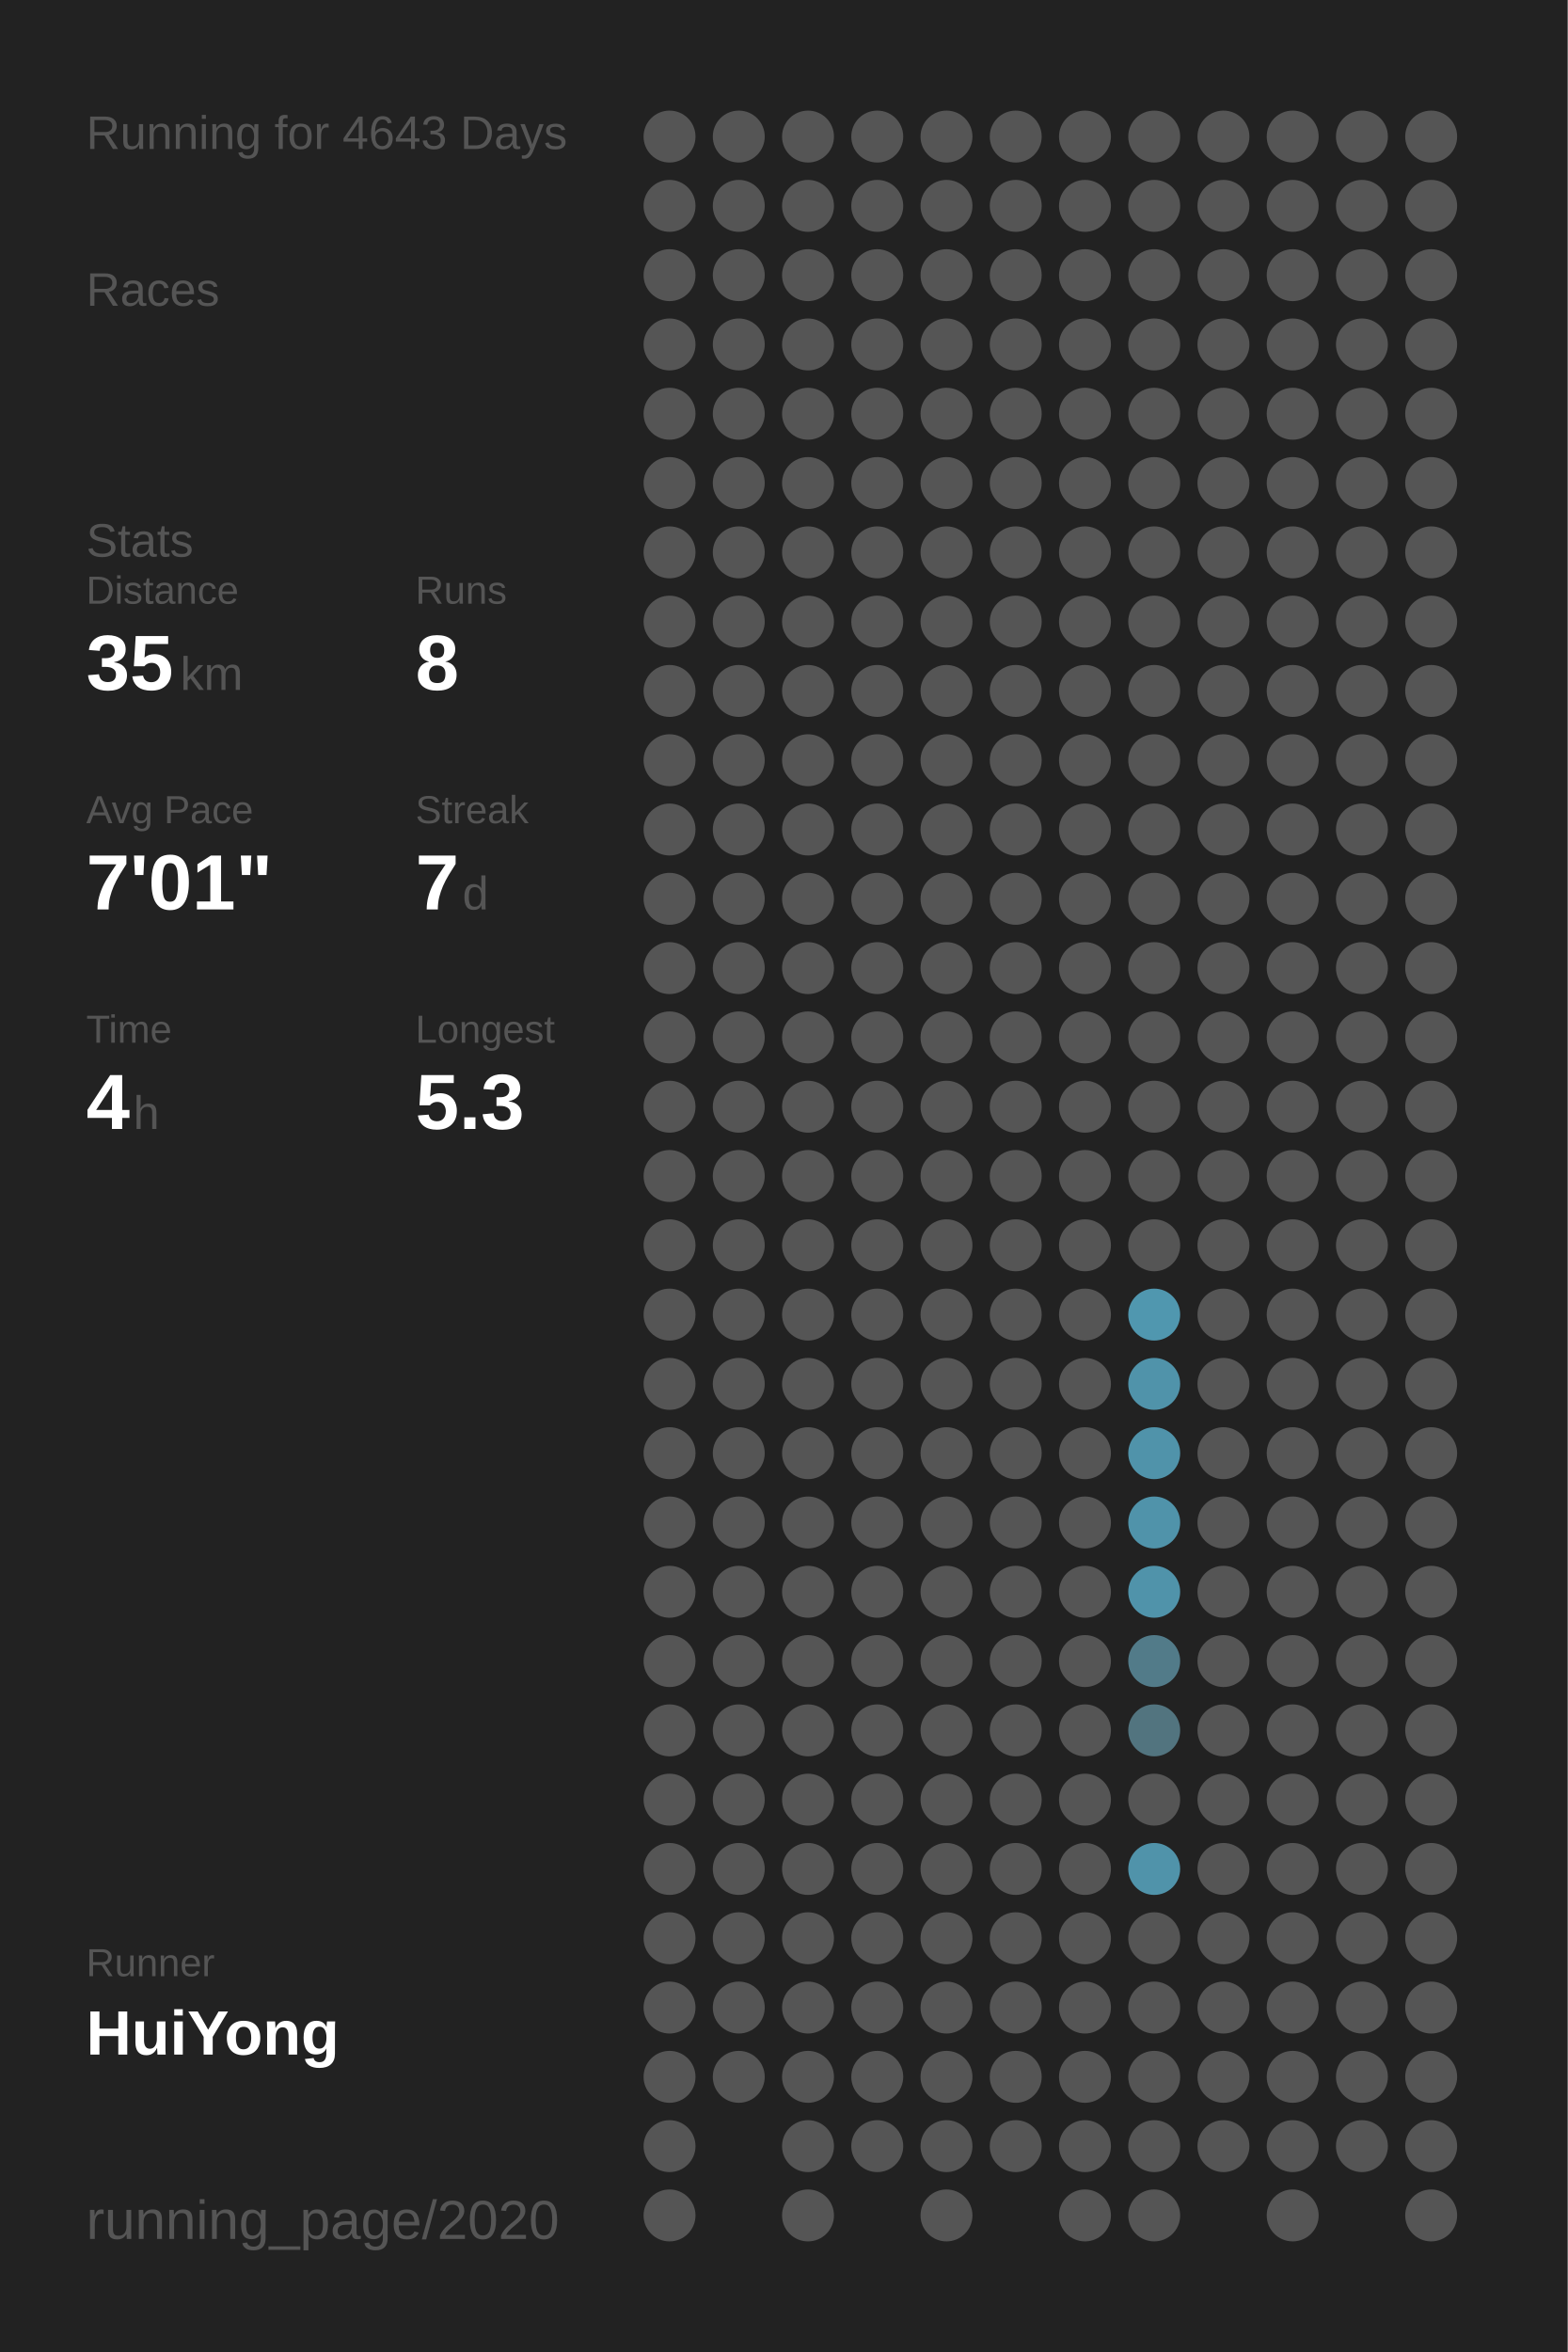
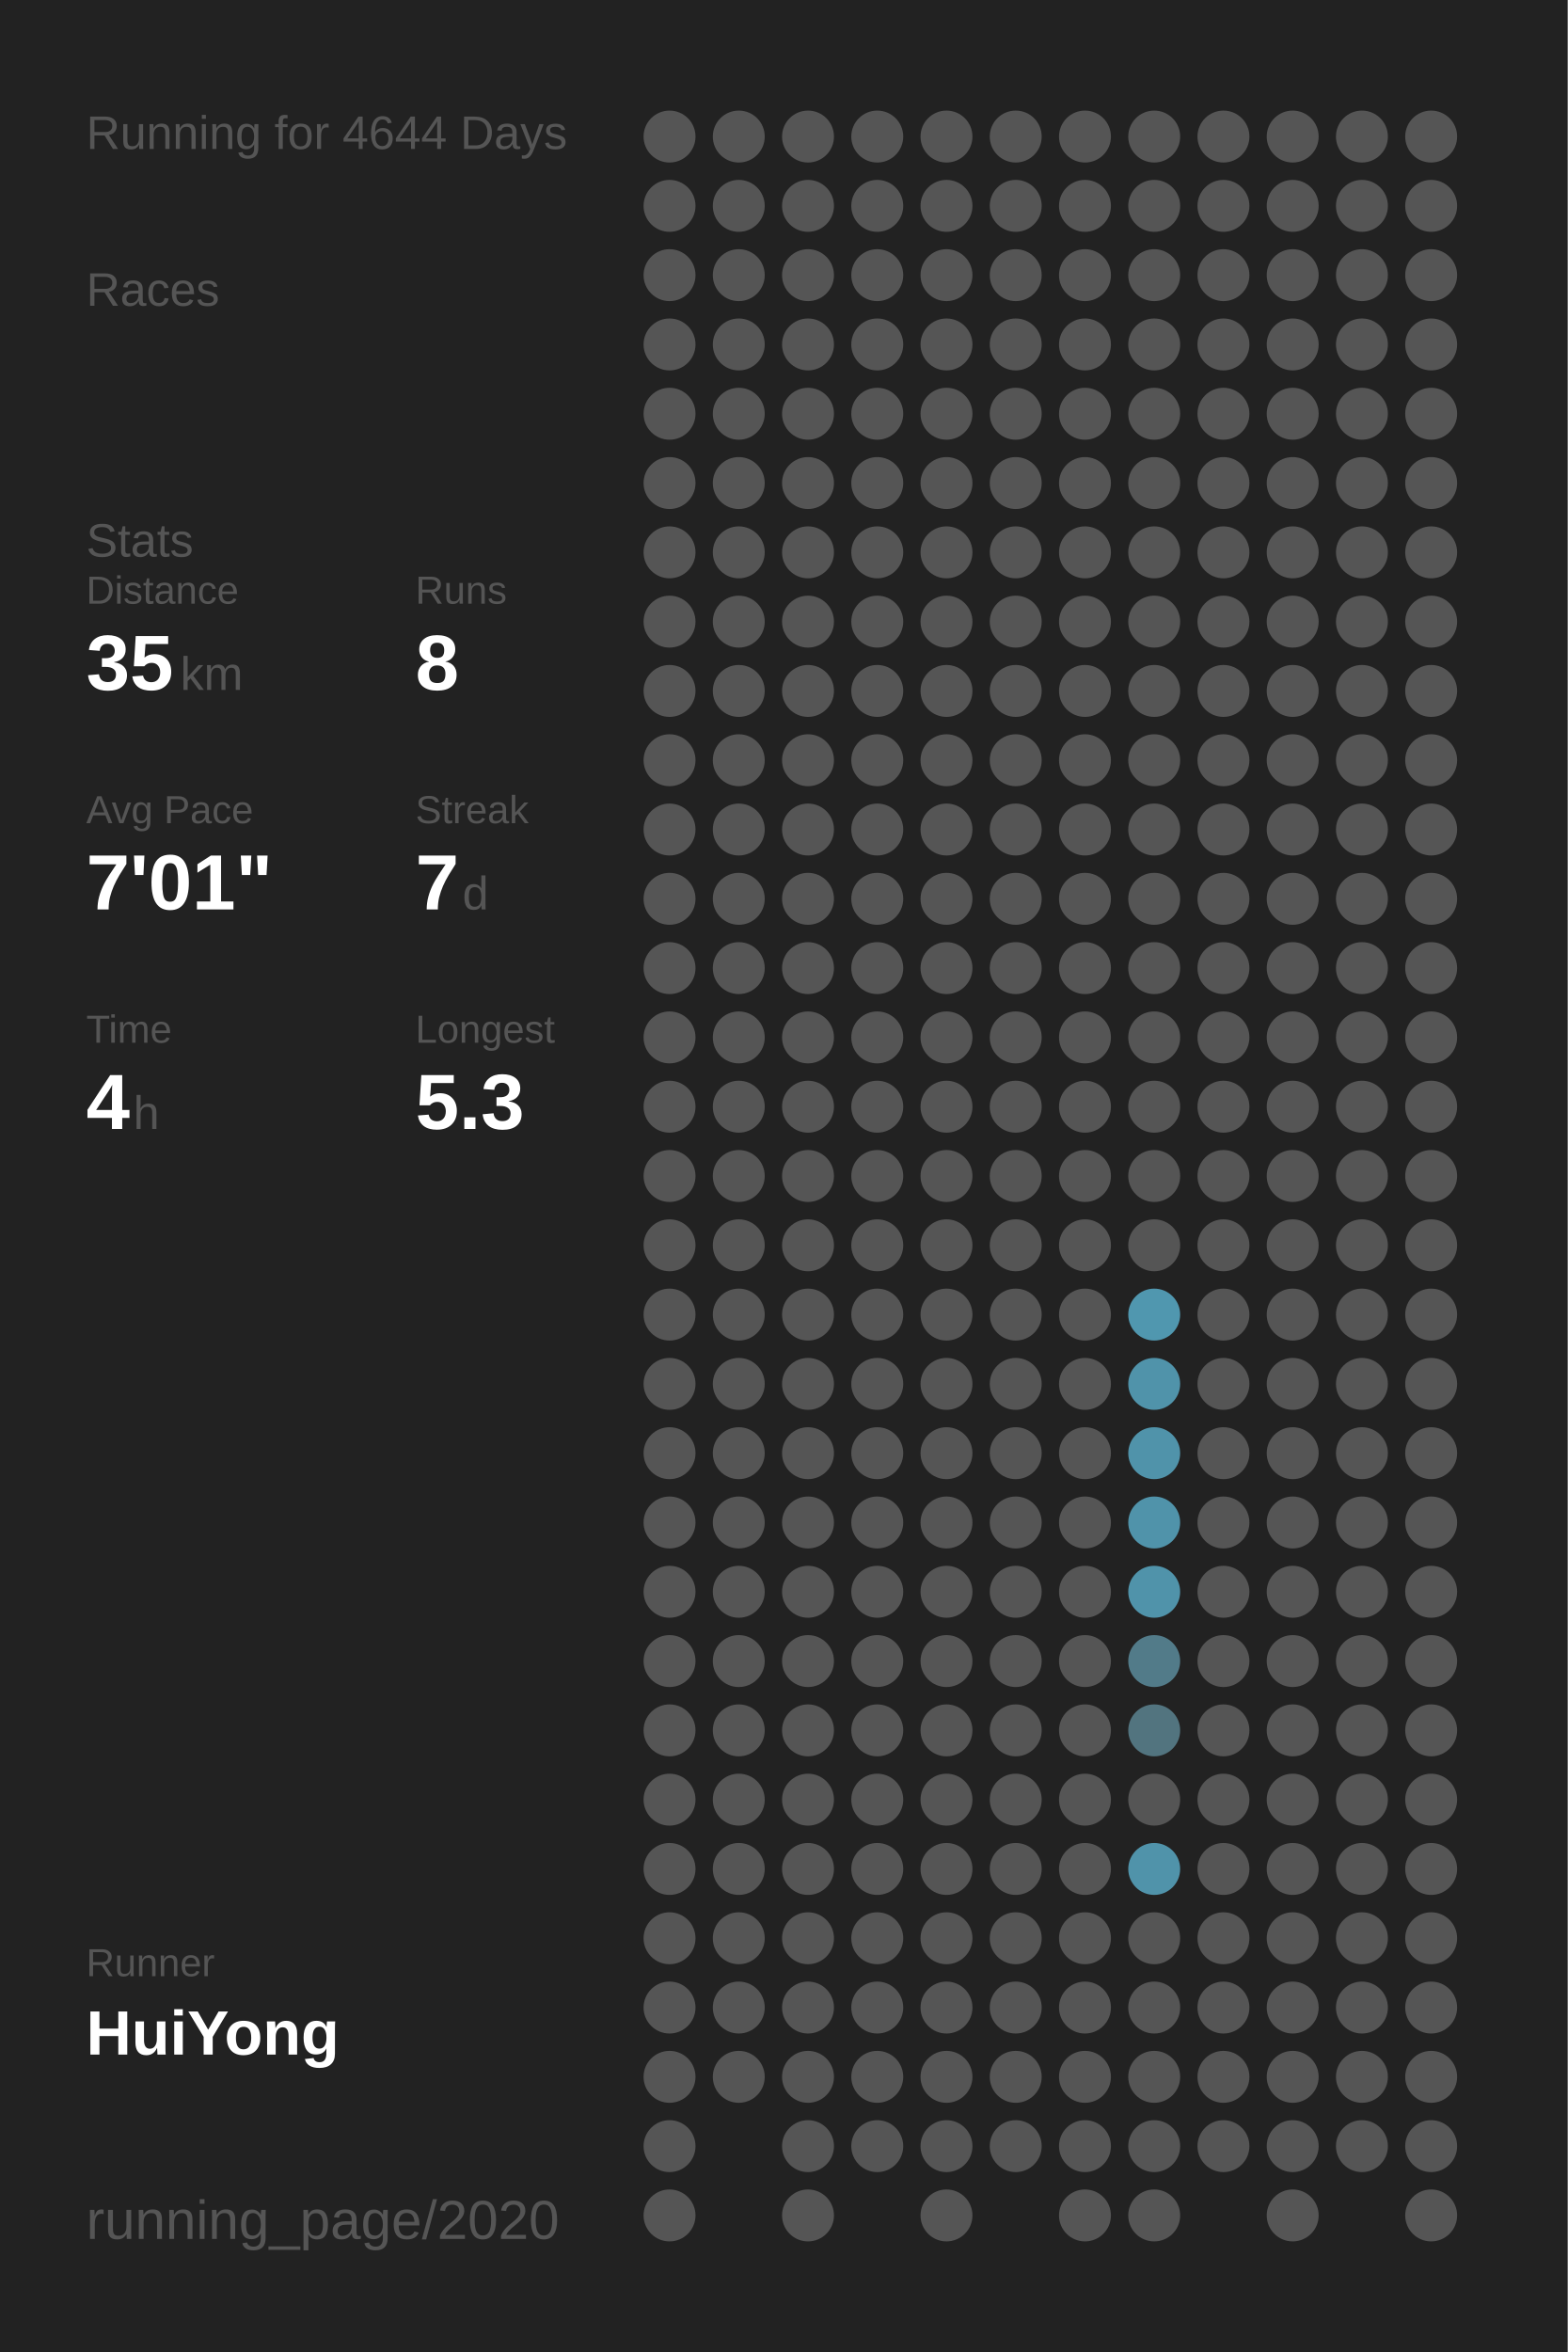
<svg xmlns="http://www.w3.org/2000/svg" baseProfile="full" height="300mm" version="1.1" viewBox="0,0,200,300" width="200mm">
  <defs />
  <rect fill="#222222" height="300" width="200" x="0" y="0" />
-   <text fill="#555555" style="font-size:6px; font-family:Arial;" x="11" y="19">Running for 4643 Days</text>
+   <text fill="#555555" style="font-size:6px; font-family:Arial;" x="11" y="19">Running for 4644 Days</text>
  <text fill="#555555" style="font-size:6px; font-family:Arial;" x="11" y="39">Races</text>
  <text fill="#555555" style="font-size:6px; font-family:Arial;" x="11" y="71">Stats</text>
  <text fill="#555555" style="font-size:5px; font-family:Arial;" x="11" y="77">Distance</text>
  <text fill="#FFFFFF" style="font-size:10px; font-family:Arial; font-weight:bold;" x="11" y="88">35</text>
  <text fill="#555555" style="font-size:6px; font-family:Arial;" x="23" y="88">km</text>
  <text fill="#555555" style="font-size:5px; font-family:Arial;" x="53" y="77">Runs</text>
  <text fill="#FFFFFF" style="font-size:10px; font-family:Arial; font-weight:bold;" x="53" y="88">8</text>
  <text fill="#555555" style="font-size:5px; font-family:Arial;" x="11" y="105">Avg Pace</text>
  <text fill="#FFFFFF" style="font-size:10px; font-family:Arial; font-weight:bold;" x="11" y="116">7'01"</text>
  <text fill="#555555" style="font-size:5px; font-family:Arial;" x="53" y="105">Streak</text>
  <text fill="#FFFFFF" style="font-size:10px; font-family:Arial; font-weight:bold;" x="53" y="116">7</text>
  <text fill="#555555" style="font-size:6px; font-family:Arial;" x="59" y="116">d</text>
  <text fill="#555555" style="font-size:5px; font-family:Arial;" x="11" y="133">Time</text>
  <text fill="#FFFFFF" style="font-size:10px; font-family:Arial; font-weight:bold;" x="11" y="144">4</text>
  <text fill="#555555" style="font-size:6px; font-family:Arial;" x="17" y="144">h</text>
  <text fill="#555555" style="font-size:5px; font-family:Arial;" x="53" y="133">Longest</text>
  <text fill="#FFFFFF" style="font-size:10px; font-family:Arial; font-weight:bold;" x="53" y="144">5.3</text>
  <text fill="#555555" style="font-size:5px; font-family:Arial;" x="11" y="252.065">Runner</text>
  <text fill="#FFFFFF" style="font-size:8px; font-family:Arial; font-weight:bold;" x="11" y="262.065">HuiYong</text>
  <text fill="#555555" style="font-size:7px; font-family:Arial;" x="11" y="285.581">running_page/2020</text>
  <circle cx="85.417" cy="17.419" fill="#555555" r="3.312" />
  <circle cx="85.417" cy="26.258" fill="#555555" r="3.312" />
  <circle cx="85.417" cy="35.097" fill="#555555" r="3.312" />
  <circle cx="85.417" cy="43.935" fill="#555555" r="3.312" />
  <circle cx="85.417" cy="52.774" fill="#555555" r="3.312" />
  <circle cx="85.417" cy="61.613" fill="#555555" r="3.312" />
  <circle cx="85.417" cy="70.452" fill="#555555" r="3.312" />
  <circle cx="85.417" cy="79.29" fill="#555555" r="3.312" />
  <circle cx="85.417" cy="88.129" fill="#555555" r="3.312" />
  <circle cx="85.417" cy="96.968" fill="#555555" r="3.312" />
  <circle cx="85.417" cy="105.806" fill="#555555" r="3.312" />
  <circle cx="85.417" cy="114.645" fill="#555555" r="3.312" />
  <circle cx="85.417" cy="123.484" fill="#555555" r="3.312" />
  <circle cx="85.417" cy="132.323" fill="#555555" r="3.312" />
  <circle cx="85.417" cy="141.161" fill="#555555" r="3.312" />
  <circle cx="85.417" cy="150" fill="#555555" r="3.312" />
  <circle cx="85.417" cy="158.839" fill="#555555" r="3.312" />
  <circle cx="85.417" cy="167.677" fill="#555555" r="3.312" />
  <circle cx="85.417" cy="176.516" fill="#555555" r="3.312" />
  <circle cx="85.417" cy="185.355" fill="#555555" r="3.312" />
  <circle cx="85.417" cy="194.194" fill="#555555" r="3.312" />
  <circle cx="85.417" cy="203.032" fill="#555555" r="3.312" />
  <circle cx="85.417" cy="211.871" fill="#555555" r="3.312" />
  <circle cx="85.417" cy="220.71" fill="#555555" r="3.312" />
  <circle cx="85.417" cy="229.548" fill="#555555" r="3.312" />
  <circle cx="85.417" cy="238.387" fill="#555555" r="3.312" />
  <circle cx="85.417" cy="247.226" fill="#555555" r="3.312" />
  <circle cx="85.417" cy="256.065" fill="#555555" r="3.312" />
  <circle cx="85.417" cy="264.903" fill="#555555" r="3.312" />
  <circle cx="85.417" cy="273.742" fill="#555555" r="3.312" />
  <circle cx="85.417" cy="282.581" fill="#555555" r="3.312" />
  <circle cx="94.25" cy="17.419" fill="#555555" r="3.312" />
  <circle cx="94.25" cy="26.258" fill="#555555" r="3.312" />
  <circle cx="94.25" cy="35.097" fill="#555555" r="3.312" />
  <circle cx="94.25" cy="43.935" fill="#555555" r="3.312" />
  <circle cx="94.25" cy="52.774" fill="#555555" r="3.312" />
  <circle cx="94.25" cy="61.613" fill="#555555" r="3.312" />
  <circle cx="94.25" cy="70.452" fill="#555555" r="3.312" />
  <circle cx="94.25" cy="79.29" fill="#555555" r="3.312" />
  <circle cx="94.25" cy="88.129" fill="#555555" r="3.312" />
  <circle cx="94.25" cy="96.968" fill="#555555" r="3.312" />
  <circle cx="94.25" cy="105.806" fill="#555555" r="3.312" />
  <circle cx="94.25" cy="114.645" fill="#555555" r="3.312" />
  <circle cx="94.25" cy="123.484" fill="#555555" r="3.312" />
  <circle cx="94.25" cy="132.323" fill="#555555" r="3.312" />
  <circle cx="94.25" cy="141.161" fill="#555555" r="3.312" />
  <circle cx="94.25" cy="150" fill="#555555" r="3.312" />
  <circle cx="94.25" cy="158.839" fill="#555555" r="3.312" />
  <circle cx="94.25" cy="167.677" fill="#555555" r="3.312" />
  <circle cx="94.25" cy="176.516" fill="#555555" r="3.312" />
  <circle cx="94.25" cy="185.355" fill="#555555" r="3.312" />
  <circle cx="94.25" cy="194.194" fill="#555555" r="3.312" />
  <circle cx="94.25" cy="203.032" fill="#555555" r="3.312" />
  <circle cx="94.25" cy="211.871" fill="#555555" r="3.312" />
  <circle cx="94.25" cy="220.71" fill="#555555" r="3.312" />
  <circle cx="94.25" cy="229.548" fill="#555555" r="3.312" />
  <circle cx="94.25" cy="238.387" fill="#555555" r="3.312" />
  <circle cx="94.25" cy="247.226" fill="#555555" r="3.312" />
  <circle cx="94.25" cy="256.065" fill="#555555" r="3.312" />
  <circle cx="94.25" cy="264.903" fill="#555555" r="3.312" />
  <circle cx="103.083" cy="17.419" fill="#555555" r="3.312" />
  <circle cx="103.083" cy="26.258" fill="#555555" r="3.312" />
  <circle cx="103.083" cy="35.097" fill="#555555" r="3.312" />
  <circle cx="103.083" cy="43.935" fill="#555555" r="3.312" />
  <circle cx="103.083" cy="52.774" fill="#555555" r="3.312" />
  <circle cx="103.083" cy="61.613" fill="#555555" r="3.312" />
  <circle cx="103.083" cy="70.452" fill="#555555" r="3.312" />
  <circle cx="103.083" cy="79.29" fill="#555555" r="3.312" />
  <circle cx="103.083" cy="88.129" fill="#555555" r="3.312" />
  <circle cx="103.083" cy="96.968" fill="#555555" r="3.312" />
  <circle cx="103.083" cy="105.806" fill="#555555" r="3.312" />
  <circle cx="103.083" cy="114.645" fill="#555555" r="3.312" />
  <circle cx="103.083" cy="123.484" fill="#555555" r="3.312" />
  <circle cx="103.083" cy="132.323" fill="#555555" r="3.312" />
  <circle cx="103.083" cy="141.161" fill="#555555" r="3.312" />
  <circle cx="103.083" cy="150" fill="#555555" r="3.312" />
  <circle cx="103.083" cy="158.839" fill="#555555" r="3.312" />
  <circle cx="103.083" cy="167.677" fill="#555555" r="3.312" />
  <circle cx="103.083" cy="176.516" fill="#555555" r="3.312" />
  <circle cx="103.083" cy="185.355" fill="#555555" r="3.312" />
  <circle cx="103.083" cy="194.194" fill="#555555" r="3.312" />
  <circle cx="103.083" cy="203.032" fill="#555555" r="3.312" />
  <circle cx="103.083" cy="211.871" fill="#555555" r="3.312" />
  <circle cx="103.083" cy="220.71" fill="#555555" r="3.312" />
  <circle cx="103.083" cy="229.548" fill="#555555" r="3.312" />
  <circle cx="103.083" cy="238.387" fill="#555555" r="3.312" />
  <circle cx="103.083" cy="247.226" fill="#555555" r="3.312" />
  <circle cx="103.083" cy="256.065" fill="#555555" r="3.312" />
  <circle cx="103.083" cy="264.903" fill="#555555" r="3.312" />
  <circle cx="103.083" cy="273.742" fill="#555555" r="3.312" />
  <circle cx="103.083" cy="282.581" fill="#555555" r="3.312" />
  <circle cx="111.917" cy="17.419" fill="#555555" r="3.312" />
  <circle cx="111.917" cy="26.258" fill="#555555" r="3.312" />
  <circle cx="111.917" cy="35.097" fill="#555555" r="3.312" />
  <circle cx="111.917" cy="43.935" fill="#555555" r="3.312" />
  <circle cx="111.917" cy="52.774" fill="#555555" r="3.312" />
  <circle cx="111.917" cy="61.613" fill="#555555" r="3.312" />
  <circle cx="111.917" cy="70.452" fill="#555555" r="3.312" />
  <circle cx="111.917" cy="79.29" fill="#555555" r="3.312" />
  <circle cx="111.917" cy="88.129" fill="#555555" r="3.312" />
  <circle cx="111.917" cy="96.968" fill="#555555" r="3.312" />
  <circle cx="111.917" cy="105.806" fill="#555555" r="3.312" />
  <circle cx="111.917" cy="114.645" fill="#555555" r="3.312" />
  <circle cx="111.917" cy="123.484" fill="#555555" r="3.312" />
  <circle cx="111.917" cy="132.323" fill="#555555" r="3.312" />
  <circle cx="111.917" cy="141.161" fill="#555555" r="3.312" />
  <circle cx="111.917" cy="150" fill="#555555" r="3.312" />
  <circle cx="111.917" cy="158.839" fill="#555555" r="3.312" />
  <circle cx="111.917" cy="167.677" fill="#555555" r="3.312" />
  <circle cx="111.917" cy="176.516" fill="#555555" r="3.312" />
  <circle cx="111.917" cy="185.355" fill="#555555" r="3.312" />
  <circle cx="111.917" cy="194.194" fill="#555555" r="3.312" />
  <circle cx="111.917" cy="203.032" fill="#555555" r="3.312" />
  <circle cx="111.917" cy="211.871" fill="#555555" r="3.312" />
  <circle cx="111.917" cy="220.71" fill="#555555" r="3.312" />
  <circle cx="111.917" cy="229.548" fill="#555555" r="3.312" />
  <circle cx="111.917" cy="238.387" fill="#555555" r="3.312" />
  <circle cx="111.917" cy="247.226" fill="#555555" r="3.312" />
  <circle cx="111.917" cy="256.065" fill="#555555" r="3.312" />
  <circle cx="111.917" cy="264.903" fill="#555555" r="3.312" />
  <circle cx="111.917" cy="273.742" fill="#555555" r="3.312" />
  <circle cx="120.75" cy="17.419" fill="#555555" r="3.312" />
  <circle cx="120.75" cy="26.258" fill="#555555" r="3.312" />
  <circle cx="120.75" cy="35.097" fill="#555555" r="3.312" />
  <circle cx="120.75" cy="43.935" fill="#555555" r="3.312" />
  <circle cx="120.75" cy="52.774" fill="#555555" r="3.312" />
  <circle cx="120.75" cy="61.613" fill="#555555" r="3.312" />
  <circle cx="120.75" cy="70.452" fill="#555555" r="3.312" />
  <circle cx="120.75" cy="79.29" fill="#555555" r="3.312" />
  <circle cx="120.75" cy="88.129" fill="#555555" r="3.312" />
  <circle cx="120.75" cy="96.968" fill="#555555" r="3.312" />
  <circle cx="120.75" cy="105.806" fill="#555555" r="3.312" />
  <circle cx="120.75" cy="114.645" fill="#555555" r="3.312" />
  <circle cx="120.75" cy="123.484" fill="#555555" r="3.312" />
  <circle cx="120.75" cy="132.323" fill="#555555" r="3.312" />
  <circle cx="120.75" cy="141.161" fill="#555555" r="3.312" />
  <circle cx="120.75" cy="150" fill="#555555" r="3.312" />
  <circle cx="120.75" cy="158.839" fill="#555555" r="3.312" />
  <circle cx="120.75" cy="167.677" fill="#555555" r="3.312" />
  <circle cx="120.75" cy="176.516" fill="#555555" r="3.312" />
  <circle cx="120.75" cy="185.355" fill="#555555" r="3.312" />
  <circle cx="120.75" cy="194.194" fill="#555555" r="3.312" />
  <circle cx="120.75" cy="203.032" fill="#555555" r="3.312" />
  <circle cx="120.75" cy="211.871" fill="#555555" r="3.312" />
  <circle cx="120.75" cy="220.71" fill="#555555" r="3.312" />
  <circle cx="120.75" cy="229.548" fill="#555555" r="3.312" />
  <circle cx="120.75" cy="238.387" fill="#555555" r="3.312" />
  <circle cx="120.75" cy="247.226" fill="#555555" r="3.312" />
  <circle cx="120.75" cy="256.065" fill="#555555" r="3.312" />
  <circle cx="120.75" cy="264.903" fill="#555555" r="3.312" />
  <circle cx="120.75" cy="273.742" fill="#555555" r="3.312" />
  <circle cx="120.75" cy="282.581" fill="#555555" r="3.312" />
  <circle cx="129.583" cy="17.419" fill="#555555" r="3.312" />
  <circle cx="129.583" cy="26.258" fill="#555555" r="3.312" />
  <circle cx="129.583" cy="35.097" fill="#555555" r="3.312" />
  <circle cx="129.583" cy="43.935" fill="#555555" r="3.312" />
  <circle cx="129.583" cy="52.774" fill="#555555" r="3.312" />
  <circle cx="129.583" cy="61.613" fill="#555555" r="3.312" />
  <circle cx="129.583" cy="70.452" fill="#555555" r="3.312" />
  <circle cx="129.583" cy="79.29" fill="#555555" r="3.312" />
  <circle cx="129.583" cy="88.129" fill="#555555" r="3.312" />
  <circle cx="129.583" cy="96.968" fill="#555555" r="3.312" />
  <circle cx="129.583" cy="105.806" fill="#555555" r="3.312" />
  <circle cx="129.583" cy="114.645" fill="#555555" r="3.312" />
  <circle cx="129.583" cy="123.484" fill="#555555" r="3.312" />
  <circle cx="129.583" cy="132.323" fill="#555555" r="3.312" />
  <circle cx="129.583" cy="141.161" fill="#555555" r="3.312" />
  <circle cx="129.583" cy="150" fill="#555555" r="3.312" />
  <circle cx="129.583" cy="158.839" fill="#555555" r="3.312" />
  <circle cx="129.583" cy="167.677" fill="#555555" r="3.312" />
  <circle cx="129.583" cy="176.516" fill="#555555" r="3.312" />
  <circle cx="129.583" cy="185.355" fill="#555555" r="3.312" />
  <circle cx="129.583" cy="194.194" fill="#555555" r="3.312" />
  <circle cx="129.583" cy="203.032" fill="#555555" r="3.312" />
  <circle cx="129.583" cy="211.871" fill="#555555" r="3.312" />
  <circle cx="129.583" cy="220.71" fill="#555555" r="3.312" />
  <circle cx="129.583" cy="229.548" fill="#555555" r="3.312" />
  <circle cx="129.583" cy="238.387" fill="#555555" r="3.312" />
  <circle cx="129.583" cy="247.226" fill="#555555" r="3.312" />
  <circle cx="129.583" cy="256.065" fill="#555555" r="3.312" />
  <circle cx="129.583" cy="264.903" fill="#555555" r="3.312" />
  <circle cx="129.583" cy="273.742" fill="#555555" r="3.312" />
  <circle cx="138.417" cy="17.419" fill="#555555" r="3.312" />
  <circle cx="138.417" cy="26.258" fill="#555555" r="3.312" />
  <circle cx="138.417" cy="35.097" fill="#555555" r="3.312" />
  <circle cx="138.417" cy="43.935" fill="#555555" r="3.312" />
  <circle cx="138.417" cy="52.774" fill="#555555" r="3.312" />
  <circle cx="138.417" cy="61.613" fill="#555555" r="3.312" />
  <circle cx="138.417" cy="70.452" fill="#555555" r="3.312" />
  <circle cx="138.417" cy="79.29" fill="#555555" r="3.312" />
  <circle cx="138.417" cy="88.129" fill="#555555" r="3.312" />
  <circle cx="138.417" cy="96.968" fill="#555555" r="3.312" />
  <circle cx="138.417" cy="105.806" fill="#555555" r="3.312" />
  <circle cx="138.417" cy="114.645" fill="#555555" r="3.312" />
  <circle cx="138.417" cy="123.484" fill="#555555" r="3.312" />
  <circle cx="138.417" cy="132.323" fill="#555555" r="3.312" />
  <circle cx="138.417" cy="141.161" fill="#555555" r="3.312" />
  <circle cx="138.417" cy="150" fill="#555555" r="3.312" />
  <circle cx="138.417" cy="158.839" fill="#555555" r="3.312" />
  <circle cx="138.417" cy="167.677" fill="#555555" r="3.312" />
  <circle cx="138.417" cy="176.516" fill="#555555" r="3.312" />
  <circle cx="138.417" cy="185.355" fill="#555555" r="3.312" />
  <circle cx="138.417" cy="194.194" fill="#555555" r="3.312" />
  <circle cx="138.417" cy="203.032" fill="#555555" r="3.312" />
  <circle cx="138.417" cy="211.871" fill="#555555" r="3.312" />
  <circle cx="138.417" cy="220.71" fill="#555555" r="3.312" />
  <circle cx="138.417" cy="229.548" fill="#555555" r="3.312" />
  <circle cx="138.417" cy="238.387" fill="#555555" r="3.312" />
  <circle cx="138.417" cy="247.226" fill="#555555" r="3.312" />
  <circle cx="138.417" cy="256.065" fill="#555555" r="3.312" />
  <circle cx="138.417" cy="264.903" fill="#555555" r="3.312" />
  <circle cx="138.417" cy="273.742" fill="#555555" r="3.312" />
  <circle cx="138.417" cy="282.581" fill="#555555" r="3.312" />
  <circle cx="147.25" cy="17.419" fill="#555555" r="3.312" />
  <circle cx="147.25" cy="26.258" fill="#555555" r="3.312" />
  <circle cx="147.25" cy="35.097" fill="#555555" r="3.312" />
  <circle cx="147.25" cy="43.935" fill="#555555" r="3.312" />
  <circle cx="147.25" cy="52.774" fill="#555555" r="3.312" />
  <circle cx="147.25" cy="61.613" fill="#555555" r="3.312" />
  <circle cx="147.25" cy="70.452" fill="#555555" r="3.312" />
  <circle cx="147.25" cy="79.29" fill="#555555" r="3.312" />
  <circle cx="147.25" cy="88.129" fill="#555555" r="3.312" />
  <circle cx="147.25" cy="96.968" fill="#555555" r="3.312" />
  <circle cx="147.25" cy="105.806" fill="#555555" r="3.312" />
  <circle cx="147.25" cy="114.645" fill="#555555" r="3.312" />
  <circle cx="147.25" cy="123.484" fill="#555555" r="3.312" />
  <circle cx="147.25" cy="132.323" fill="#555555" r="3.312" />
  <circle cx="147.25" cy="141.161" fill="#555555" r="3.312" />
  <circle cx="147.25" cy="150" fill="#555555" r="3.312" />
  <circle cx="147.25" cy="158.839" fill="#555555" r="3.312" />
  <circle cx="147.25" cy="167.677" fill="#5097af" r="3.312" />
  <circle cx="147.25" cy="176.516" fill="#5093aa" r="3.312" />
  <circle cx="147.25" cy="185.355" fill="#5093aa" r="3.312" />
  <circle cx="147.25" cy="194.194" fill="#5093aa" r="3.312" />
  <circle cx="147.25" cy="203.032" fill="#5093aa" r="3.312" />
  <circle cx="147.25" cy="211.871" fill="#527b89" r="3.312" />
  <circle cx="147.25" cy="220.71" fill="#52747f" r="3.312" />
  <circle cx="147.25" cy="229.548" fill="#555555" r="3.312" />
  <circle cx="147.25" cy="238.387" fill="#5093aa" r="3.312" />
  <circle cx="147.25" cy="247.226" fill="#555555" r="3.312" />
  <circle cx="147.25" cy="256.065" fill="#555555" r="3.312" />
  <circle cx="147.25" cy="264.903" fill="#555555" r="3.312" />
  <circle cx="147.25" cy="273.742" fill="#555555" r="3.312" />
  <circle cx="147.25" cy="282.581" fill="#555555" r="3.312" />
  <circle cx="156.083" cy="17.419" fill="#555555" r="3.312" />
  <circle cx="156.083" cy="26.258" fill="#555555" r="3.312" />
  <circle cx="156.083" cy="35.097" fill="#555555" r="3.312" />
  <circle cx="156.083" cy="43.935" fill="#555555" r="3.312" />
  <circle cx="156.083" cy="52.774" fill="#555555" r="3.312" />
  <circle cx="156.083" cy="61.613" fill="#555555" r="3.312" />
  <circle cx="156.083" cy="70.452" fill="#555555" r="3.312" />
  <circle cx="156.083" cy="79.29" fill="#555555" r="3.312" />
  <circle cx="156.083" cy="88.129" fill="#555555" r="3.312" />
  <circle cx="156.083" cy="96.968" fill="#555555" r="3.312" />
  <circle cx="156.083" cy="105.806" fill="#555555" r="3.312" />
  <circle cx="156.083" cy="114.645" fill="#555555" r="3.312" />
  <circle cx="156.083" cy="123.484" fill="#555555" r="3.312" />
  <circle cx="156.083" cy="132.323" fill="#555555" r="3.312" />
  <circle cx="156.083" cy="141.161" fill="#555555" r="3.312" />
  <circle cx="156.083" cy="150" fill="#555555" r="3.312" />
  <circle cx="156.083" cy="158.839" fill="#555555" r="3.312" />
  <circle cx="156.083" cy="167.677" fill="#555555" r="3.312" />
  <circle cx="156.083" cy="176.516" fill="#555555" r="3.312" />
  <circle cx="156.083" cy="185.355" fill="#555555" r="3.312" />
  <circle cx="156.083" cy="194.194" fill="#555555" r="3.312" />
  <circle cx="156.083" cy="203.032" fill="#555555" r="3.312" />
  <circle cx="156.083" cy="211.871" fill="#555555" r="3.312" />
  <circle cx="156.083" cy="220.71" fill="#555555" r="3.312" />
  <circle cx="156.083" cy="229.548" fill="#555555" r="3.312" />
  <circle cx="156.083" cy="238.387" fill="#555555" r="3.312" />
  <circle cx="156.083" cy="247.226" fill="#555555" r="3.312" />
  <circle cx="156.083" cy="256.065" fill="#555555" r="3.312" />
  <circle cx="156.083" cy="264.903" fill="#555555" r="3.312" />
  <circle cx="156.083" cy="273.742" fill="#555555" r="3.312" />
  <circle cx="164.917" cy="17.419" fill="#555555" r="3.312" />
  <circle cx="164.917" cy="26.258" fill="#555555" r="3.312" />
  <circle cx="164.917" cy="35.097" fill="#555555" r="3.312" />
  <circle cx="164.917" cy="43.935" fill="#555555" r="3.312" />
  <circle cx="164.917" cy="52.774" fill="#555555" r="3.312" />
  <circle cx="164.917" cy="61.613" fill="#555555" r="3.312" />
  <circle cx="164.917" cy="70.452" fill="#555555" r="3.312" />
  <circle cx="164.917" cy="79.29" fill="#555555" r="3.312" />
  <circle cx="164.917" cy="88.129" fill="#555555" r="3.312" />
  <circle cx="164.917" cy="96.968" fill="#555555" r="3.312" />
  <circle cx="164.917" cy="105.806" fill="#555555" r="3.312" />
  <circle cx="164.917" cy="114.645" fill="#555555" r="3.312" />
  <circle cx="164.917" cy="123.484" fill="#555555" r="3.312" />
  <circle cx="164.917" cy="132.323" fill="#555555" r="3.312" />
  <circle cx="164.917" cy="141.161" fill="#555555" r="3.312" />
  <circle cx="164.917" cy="150" fill="#555555" r="3.312" />
  <circle cx="164.917" cy="158.839" fill="#555555" r="3.312" />
  <circle cx="164.917" cy="167.677" fill="#555555" r="3.312" />
  <circle cx="164.917" cy="176.516" fill="#555555" r="3.312" />
  <circle cx="164.917" cy="185.355" fill="#555555" r="3.312" />
  <circle cx="164.917" cy="194.194" fill="#555555" r="3.312" />
  <circle cx="164.917" cy="203.032" fill="#555555" r="3.312" />
  <circle cx="164.917" cy="211.871" fill="#555555" r="3.312" />
  <circle cx="164.917" cy="220.71" fill="#555555" r="3.312" />
  <circle cx="164.917" cy="229.548" fill="#555555" r="3.312" />
  <circle cx="164.917" cy="238.387" fill="#555555" r="3.312" />
  <circle cx="164.917" cy="247.226" fill="#555555" r="3.312" />
  <circle cx="164.917" cy="256.065" fill="#555555" r="3.312" />
  <circle cx="164.917" cy="264.903" fill="#555555" r="3.312" />
  <circle cx="164.917" cy="273.742" fill="#555555" r="3.312" />
  <circle cx="164.917" cy="282.581" fill="#555555" r="3.312" />
  <circle cx="173.75" cy="17.419" fill="#555555" r="3.312" />
  <circle cx="173.75" cy="26.258" fill="#555555" r="3.312" />
  <circle cx="173.75" cy="35.097" fill="#555555" r="3.312" />
  <circle cx="173.75" cy="43.935" fill="#555555" r="3.312" />
  <circle cx="173.75" cy="52.774" fill="#555555" r="3.312" />
  <circle cx="173.75" cy="61.613" fill="#555555" r="3.312" />
  <circle cx="173.75" cy="70.452" fill="#555555" r="3.312" />
  <circle cx="173.75" cy="79.29" fill="#555555" r="3.312" />
  <circle cx="173.75" cy="88.129" fill="#555555" r="3.312" />
  <circle cx="173.75" cy="96.968" fill="#555555" r="3.312" />
  <circle cx="173.75" cy="105.806" fill="#555555" r="3.312" />
  <circle cx="173.75" cy="114.645" fill="#555555" r="3.312" />
  <circle cx="173.75" cy="123.484" fill="#555555" r="3.312" />
  <circle cx="173.75" cy="132.323" fill="#555555" r="3.312" />
  <circle cx="173.75" cy="141.161" fill="#555555" r="3.312" />
  <circle cx="173.75" cy="150" fill="#555555" r="3.312" />
  <circle cx="173.75" cy="158.839" fill="#555555" r="3.312" />
  <circle cx="173.75" cy="167.677" fill="#555555" r="3.312" />
  <circle cx="173.75" cy="176.516" fill="#555555" r="3.312" />
  <circle cx="173.75" cy="185.355" fill="#555555" r="3.312" />
  <circle cx="173.75" cy="194.194" fill="#555555" r="3.312" />
  <circle cx="173.75" cy="203.032" fill="#555555" r="3.312" />
  <circle cx="173.75" cy="211.871" fill="#555555" r="3.312" />
  <circle cx="173.75" cy="220.71" fill="#555555" r="3.312" />
  <circle cx="173.75" cy="229.548" fill="#555555" r="3.312" />
  <circle cx="173.75" cy="238.387" fill="#555555" r="3.312" />
  <circle cx="173.75" cy="247.226" fill="#555555" r="3.312" />
  <circle cx="173.75" cy="256.065" fill="#555555" r="3.312" />
  <circle cx="173.75" cy="264.903" fill="#555555" r="3.312" />
  <circle cx="173.75" cy="273.742" fill="#555555" r="3.312" />
  <circle cx="182.583" cy="17.419" fill="#555555" r="3.312" />
  <circle cx="182.583" cy="26.258" fill="#555555" r="3.312" />
  <circle cx="182.583" cy="35.097" fill="#555555" r="3.312" />
  <circle cx="182.583" cy="43.935" fill="#555555" r="3.312" />
  <circle cx="182.583" cy="52.774" fill="#555555" r="3.312" />
  <circle cx="182.583" cy="61.613" fill="#555555" r="3.312" />
  <circle cx="182.583" cy="70.452" fill="#555555" r="3.312" />
  <circle cx="182.583" cy="79.29" fill="#555555" r="3.312" />
  <circle cx="182.583" cy="88.129" fill="#555555" r="3.312" />
  <circle cx="182.583" cy="96.968" fill="#555555" r="3.312" />
  <circle cx="182.583" cy="105.806" fill="#555555" r="3.312" />
  <circle cx="182.583" cy="114.645" fill="#555555" r="3.312" />
  <circle cx="182.583" cy="123.484" fill="#555555" r="3.312" />
  <circle cx="182.583" cy="132.323" fill="#555555" r="3.312" />
  <circle cx="182.583" cy="141.161" fill="#555555" r="3.312" />
  <circle cx="182.583" cy="150" fill="#555555" r="3.312" />
  <circle cx="182.583" cy="158.839" fill="#555555" r="3.312" />
  <circle cx="182.583" cy="167.677" fill="#555555" r="3.312" />
  <circle cx="182.583" cy="176.516" fill="#555555" r="3.312" />
  <circle cx="182.583" cy="185.355" fill="#555555" r="3.312" />
  <circle cx="182.583" cy="194.194" fill="#555555" r="3.312" />
  <circle cx="182.583" cy="203.032" fill="#555555" r="3.312" />
  <circle cx="182.583" cy="211.871" fill="#555555" r="3.312" />
  <circle cx="182.583" cy="220.71" fill="#555555" r="3.312" />
  <circle cx="182.583" cy="229.548" fill="#555555" r="3.312" />
  <circle cx="182.583" cy="238.387" fill="#555555" r="3.312" />
  <circle cx="182.583" cy="247.226" fill="#555555" r="3.312" />
  <circle cx="182.583" cy="256.065" fill="#555555" r="3.312" />
  <circle cx="182.583" cy="264.903" fill="#555555" r="3.312" />
  <circle cx="182.583" cy="273.742" fill="#555555" r="3.312" />
  <circle cx="182.583" cy="282.581" fill="#555555" r="3.312" />
</svg>
